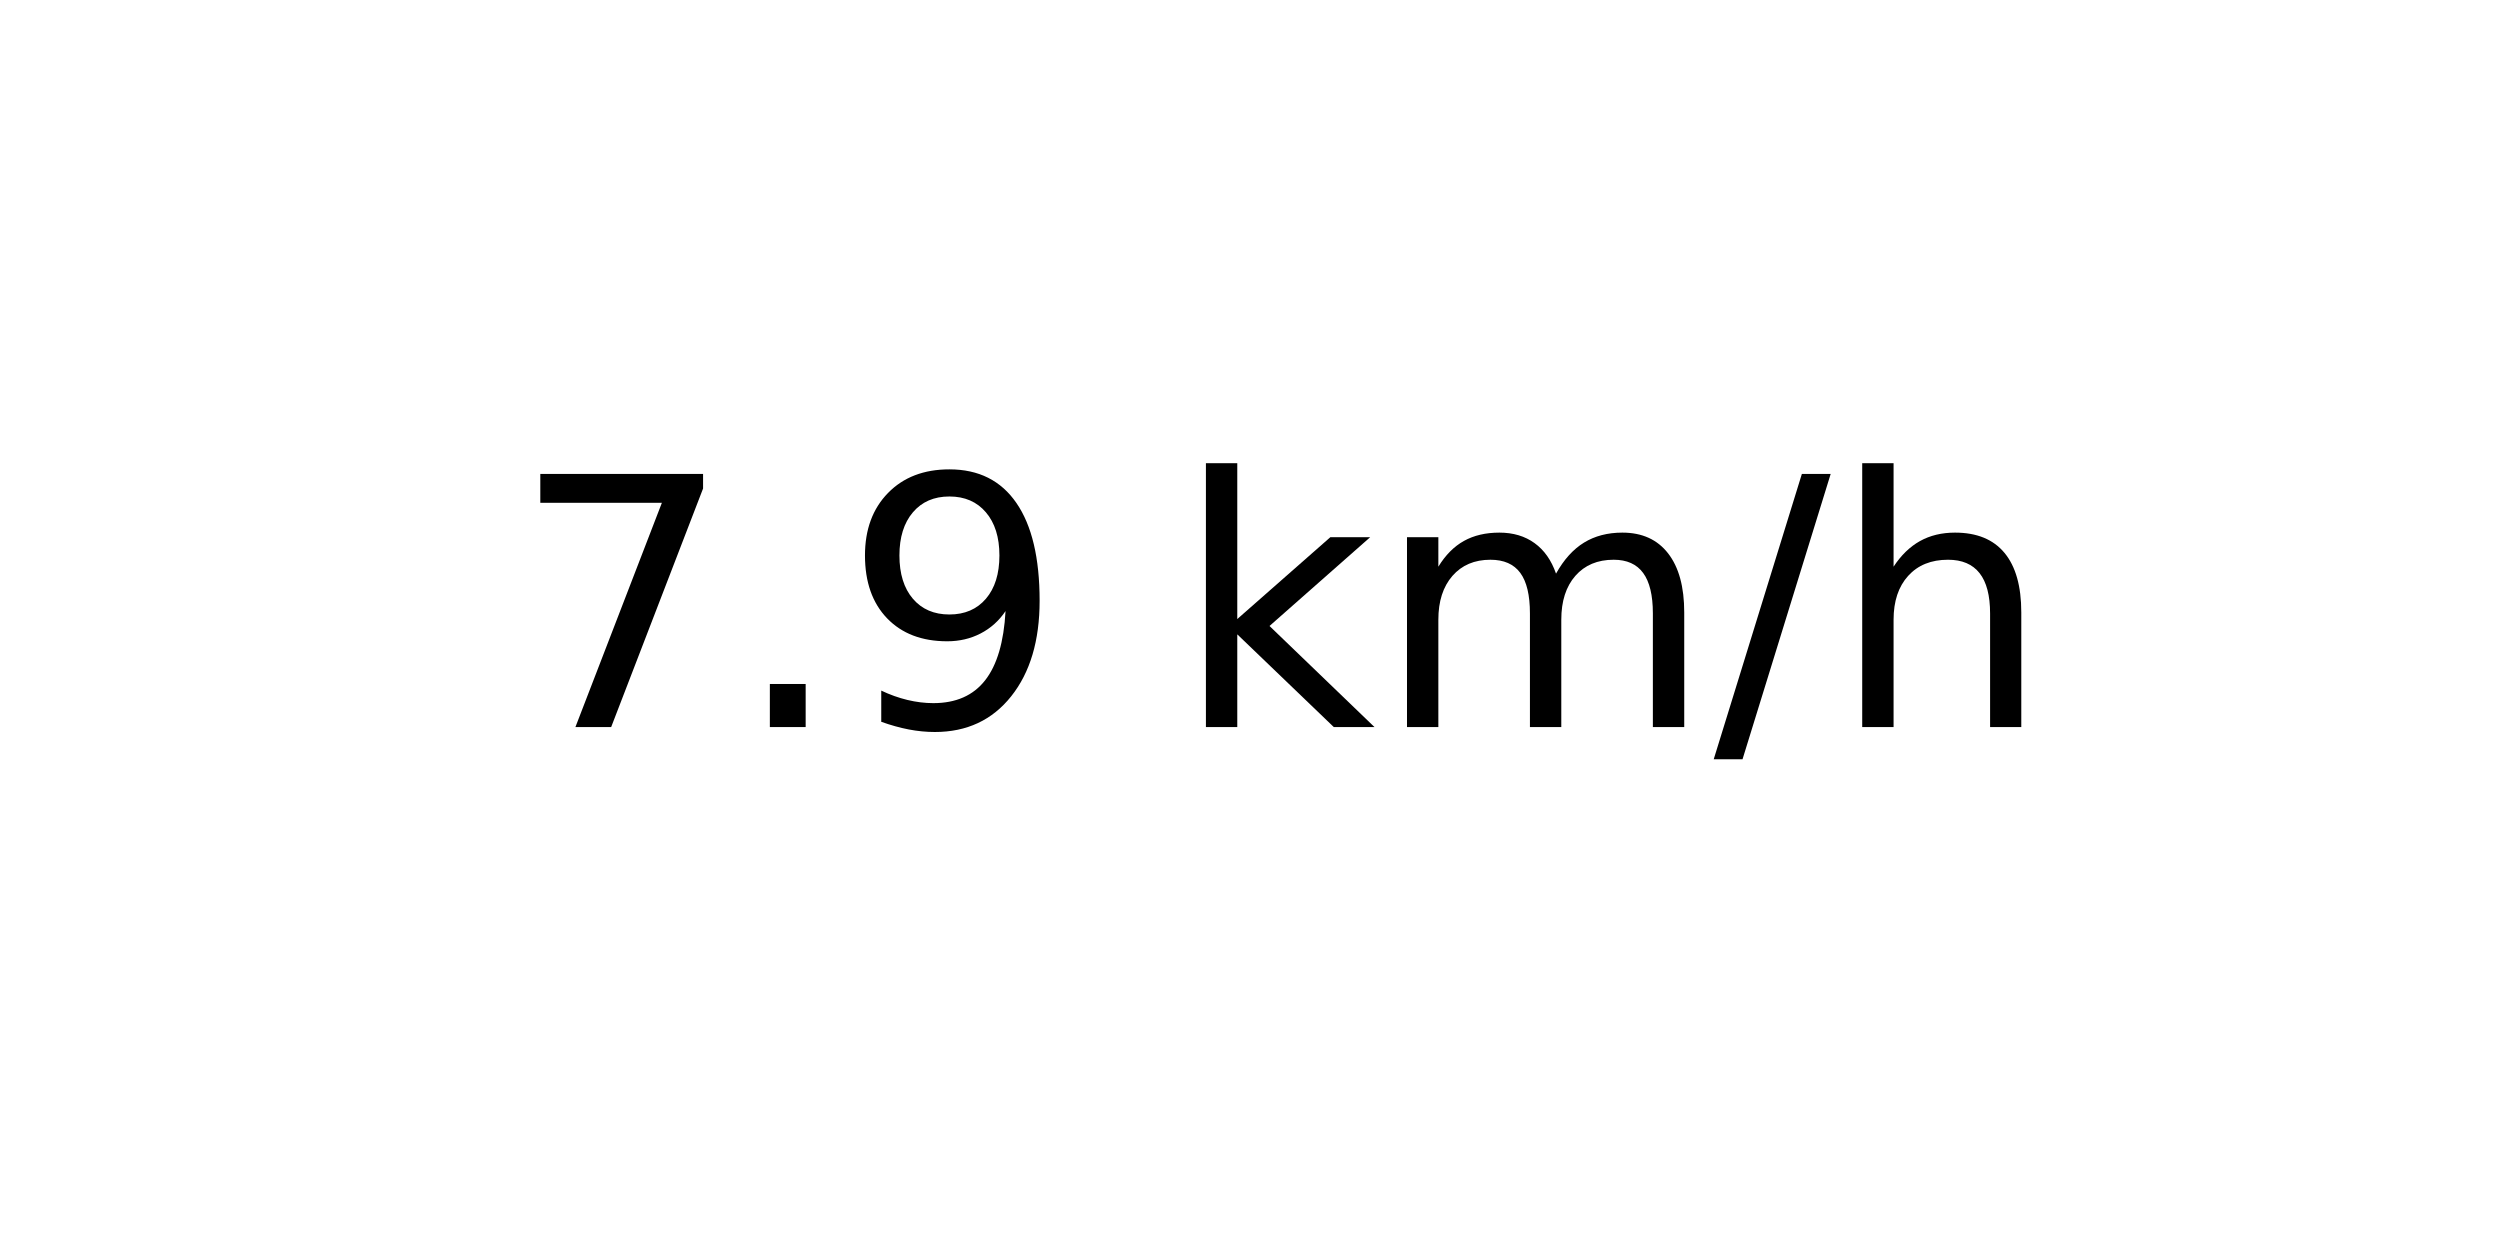
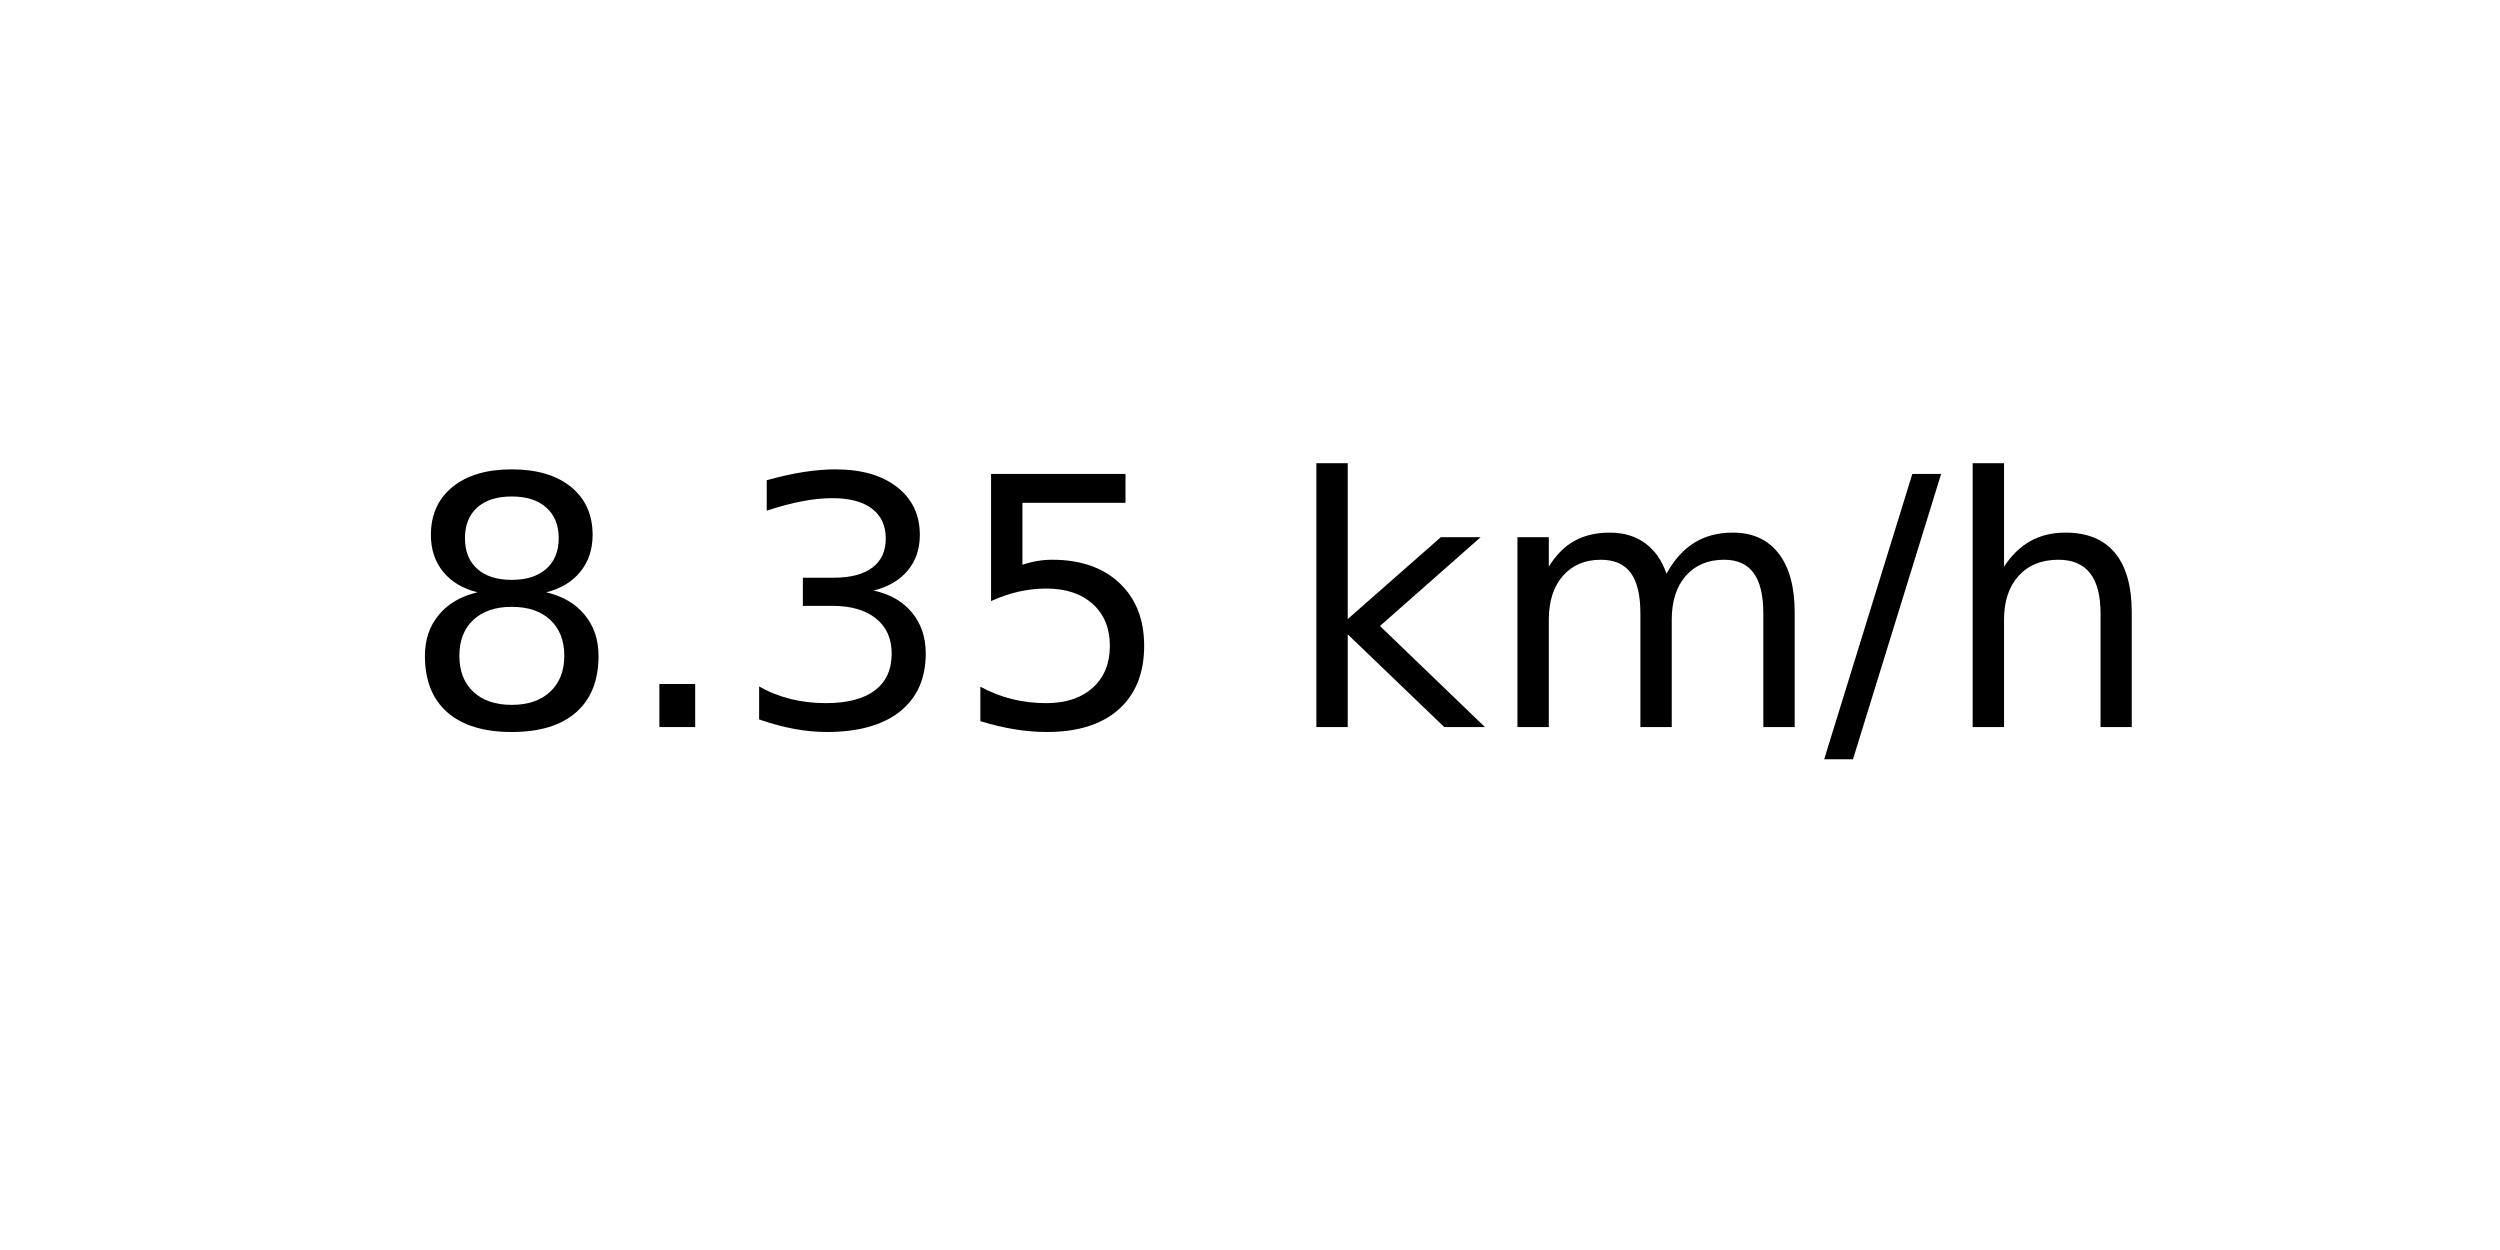
<svg xmlns="http://www.w3.org/2000/svg" xmlns:xlink="http://www.w3.org/1999/xlink" width="72pt" height="36pt" viewBox="0 0 72 36" version="1.1">
  <defs>
    <style type="text/css">*{stroke-linejoin: round; stroke-linecap: butt}</style>
  </defs>
  <g id="figure_1">
    <g id="axes_1">
      <g id="text_1">
-         <g transform="translate(14.74062 20.93937) scale(0.1 -0.1)">
+         <g transform="translate(11.55937 20.93937) scale(0.1 -0.1)">
          <defs>
-             <path id="DejaVuSans-37" d="M 525 4666  L 3525 4666  L 3525 4397  L 1831 0  L 1172 0  L 2766 4134  L 525 4134  L 525 4666  z " transform="scale(0.015625)" />
+             <path id="DejaVuSans-38" d="M 2034 2216  Q 1584 2216 1326 1975  Q 1069 1734 1069 1313  Q 1069 891 1326 650  Q 1584 409 2034 409  Q 2484 409 2743 651  Q 3003 894 3003 1313  Q 3003 1734 2745 1975  Q 2488 2216 2034 2216  z M 1403 2484  Q 997 2584 770 2862  Q 544 3141 544 3541  Q 544 4100 942 4425  Q 1341 4750 2034 4750  Q 2731 4750 3128 4425  Q 3525 4100 3525 3541  Q 3525 3141 3298 2862  Q 3072 2584 2669 2484  Q 3125 2378 3379 2068  Q 3634 1759 3634 1313  Q 3634 634 3220 271  Q 2806 -91 2034 -91  Q 1263 -91 848 271  Q 434 634 434 1313  Q 434 1759 690 2068  Q 947 2378 1403 2484  z M 1172 3481  Q 1172 3119 1398 2916  Q 1625 2713 2034 2713  Q 2441 2713 2670 2916  Q 2900 3119 2900 3481  Q 2900 3844 2670 4047  Q 2441 4250 2034 4250  Q 1625 4250 1398 4047  Q 1172 3844 1172 3481  z " transform="scale(0.015625)" />
            <path id="DejaVuSans-2e" d="M 684 794  L 1344 794  L 1344 0  L 684 0  L 684 794  z " transform="scale(0.015625)" />
-             <path id="DejaVuSans-39" d="M 703 97  L 703 672  Q 941 559 1184 500  Q 1428 441 1663 441  Q 2288 441 2617 861  Q 2947 1281 2994 2138  Q 2813 1869 2534 1725  Q 2256 1581 1919 1581  Q 1219 1581 811 2004  Q 403 2428 403 3163  Q 403 3881 828 4315  Q 1253 4750 1959 4750  Q 2769 4750 3195 4129  Q 3622 3509 3622 2328  Q 3622 1225 3098 567  Q 2575 -91 1691 -91  Q 1453 -91 1209 -44  Q 966 3 703 97  z M 1959 2075  Q 2384 2075 2632 2365  Q 2881 2656 2881 3163  Q 2881 3666 2632 3958  Q 2384 4250 1959 4250  Q 1534 4250 1286 3958  Q 1038 3666 1038 3163  Q 1038 2656 1286 2365  Q 1534 2075 1959 2075  z " transform="scale(0.015625)" />
+             <path id="DejaVuSans-33" d="M 2597 2516  Q 3050 2419 3304 2112  Q 3559 1806 3559 1356  Q 3559 666 3084 287  Q 2609 -91 1734 -91  Q 1441 -91 1130 -33  Q 819 25 488 141  L 488 750  Q 750 597 1062 519  Q 1375 441 1716 441  Q 2309 441 2620 675  Q 2931 909 2931 1356  Q 2931 1769 2642 2001  Q 2353 2234 1838 2234  L 1294 2234  L 1294 2753  L 1863 2753  Q 2328 2753 2575 2939  Q 2822 3125 2822 3475  Q 2822 3834 2567 4026  Q 2313 4219 1838 4219  Q 1578 4219 1281 4162  Q 984 4106 628 3988  L 628 4550  Q 988 4650 1302 4700  Q 1616 4750 1894 4750  Q 2613 4750 3031 4423  Q 3450 4097 3450 3541  Q 3450 3153 3228 2886  Q 3006 2619 2597 2516  z " transform="scale(0.015625)" />
+             <path id="DejaVuSans-35" d="M 691 4666  L 3169 4666  L 3169 4134  L 1269 4134  L 1269 2991  Q 1406 3038 1543 3061  Q 1681 3084 1819 3084  Q 2600 3084 3056 2656  Q 3513 2228 3513 1497  Q 3513 744 3044 326  Q 2575 -91 1722 -91  Q 1428 -91 1123 -41  Q 819 9 494 109  L 494 744  Q 775 591 1075 516  Q 1375 441 1709 441  Q 2250 441 2565 725  Q 2881 1009 2881 1497  Q 2881 1984 2565 2268  Q 2250 2553 1709 2553  Q 1456 2553 1204 2497  Q 953 2441 691 2322  L 691 4666  z " transform="scale(0.015625)" />
            <path id="DejaVuSans-20" transform="scale(0.015625)" />
            <path id="DejaVuSans-6b" d="M 581 4863  L 1159 4863  L 1159 1991  L 2875 3500  L 3609 3500  L 1753 1863  L 3688 0  L 2938 0  L 1159 1709  L 1159 0  L 581 0  L 581 4863  z " transform="scale(0.015625)" />
            <path id="DejaVuSans-6d" d="M 3328 2828  Q 3544 3216 3844 3400  Q 4144 3584 4550 3584  Q 5097 3584 5394 3201  Q 5691 2819 5691 2113  L 5691 0  L 5113 0  L 5113 2094  Q 5113 2597 4934 2840  Q 4756 3084 4391 3084  Q 3944 3084 3684 2787  Q 3425 2491 3425 1978  L 3425 0  L 2847 0  L 2847 2094  Q 2847 2600 2669 2842  Q 2491 3084 2119 3084  Q 1678 3084 1418 2786  Q 1159 2488 1159 1978  L 1159 0  L 581 0  L 581 3500  L 1159 3500  L 1159 2956  Q 1356 3278 1631 3431  Q 1906 3584 2284 3584  Q 2666 3584 2933 3390  Q 3200 3197 3328 2828  z " transform="scale(0.015625)" />
            <path id="DejaVuSans-2f" d="M 1625 4666  L 2156 4666  L 531 -594  L 0 -594  L 1625 4666  z " transform="scale(0.015625)" />
            <path id="DejaVuSans-68" d="M 3513 2113  L 3513 0  L 2938 0  L 2938 2094  Q 2938 2591 2744 2837  Q 2550 3084 2163 3084  Q 1697 3084 1428 2787  Q 1159 2491 1159 1978  L 1159 0  L 581 0  L 581 4863  L 1159 4863  L 1159 2956  Q 1366 3272 1645 3428  Q 1925 3584 2291 3584  Q 2894 3584 3203 3211  Q 3513 2838 3513 2113  z " transform="scale(0.015625)" />
          </defs>
-           <use xlink:href="#DejaVuSans-37" />
+           <use xlink:href="#DejaVuSans-38" />
          <use xlink:href="#DejaVuSans-2e" x="63.623" />
-           <use xlink:href="#DejaVuSans-39" x="95.41" />
-           <use xlink:href="#DejaVuSans-20" x="159.033" />
-           <use xlink:href="#DejaVuSans-6b" x="190.82" />
-           <use xlink:href="#DejaVuSans-6d" x="248.73" />
-           <use xlink:href="#DejaVuSans-2f" x="346.143" />
-           <use xlink:href="#DejaVuSans-68" x="379.834" />
+           <use xlink:href="#DejaVuSans-33" x="95.41" />
+           <use xlink:href="#DejaVuSans-35" x="159.033" />
+           <use xlink:href="#DejaVuSans-20" x="222.656" />
+           <use xlink:href="#DejaVuSans-6b" x="254.443" />
+           <use xlink:href="#DejaVuSans-6d" x="312.354" />
+           <use xlink:href="#DejaVuSans-2f" x="409.766" />
+           <use xlink:href="#DejaVuSans-68" x="443.457" />
        </g>
      </g>
    </g>
  </g>
</svg>
